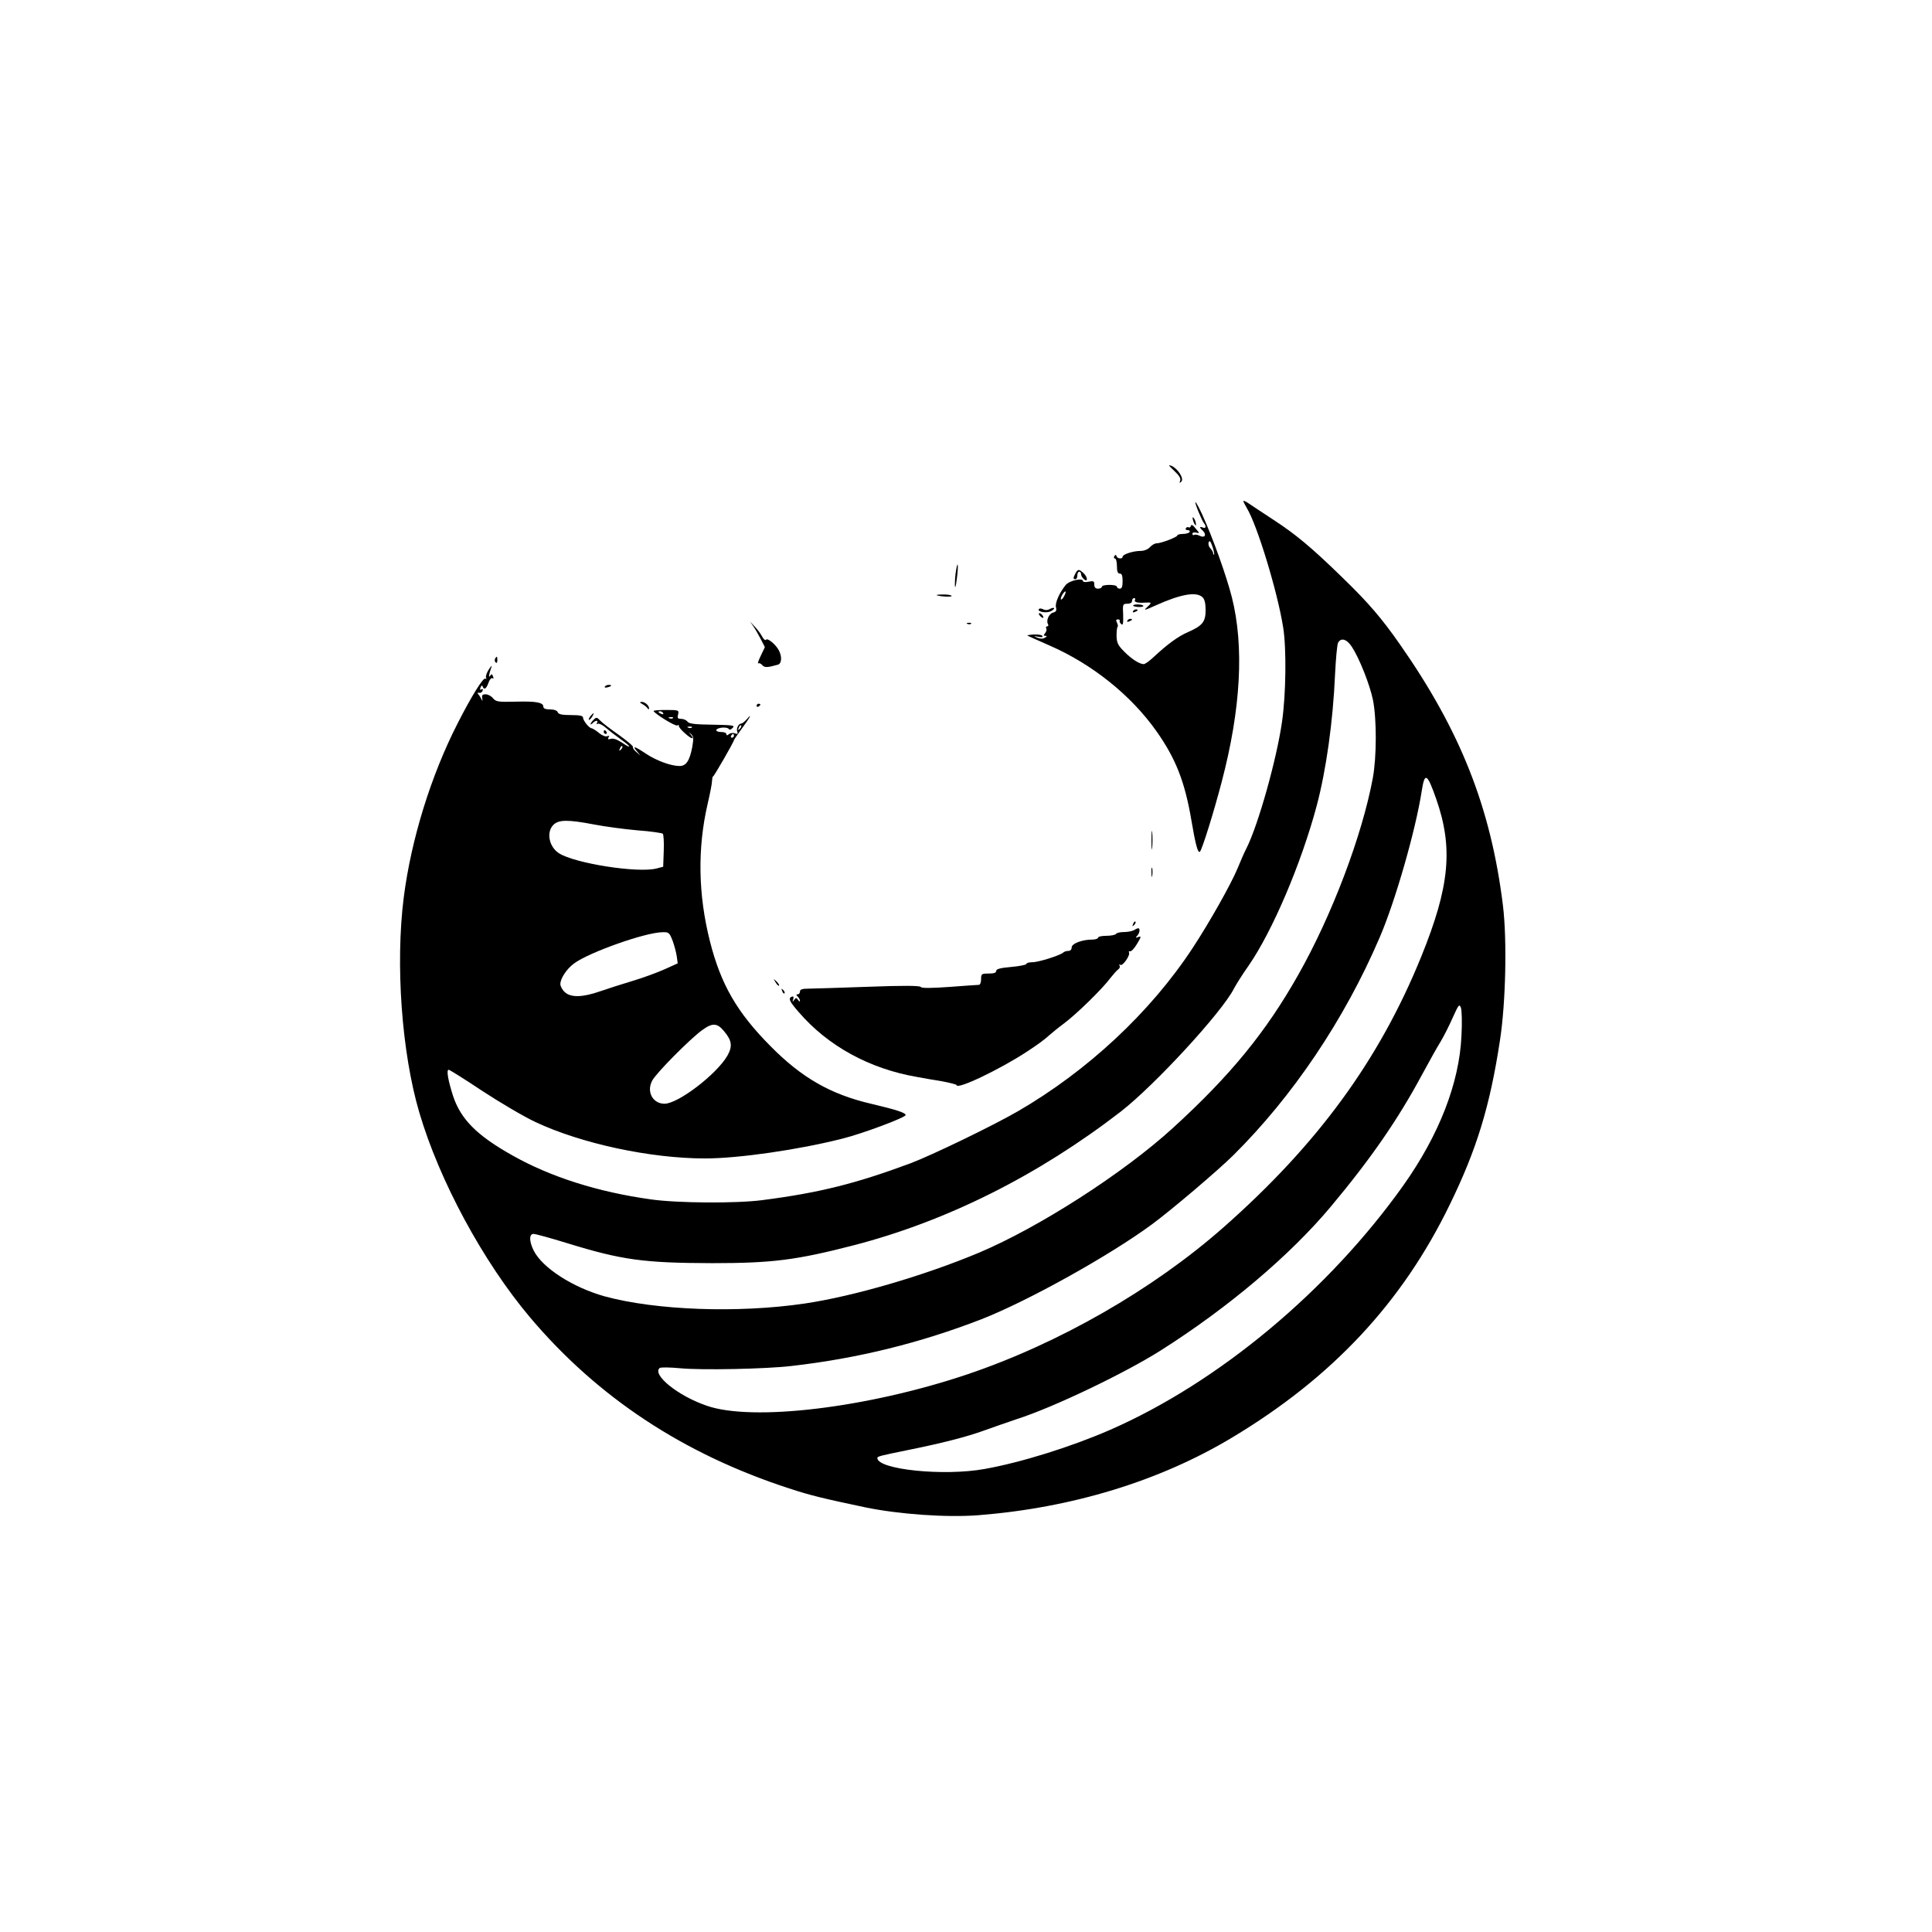
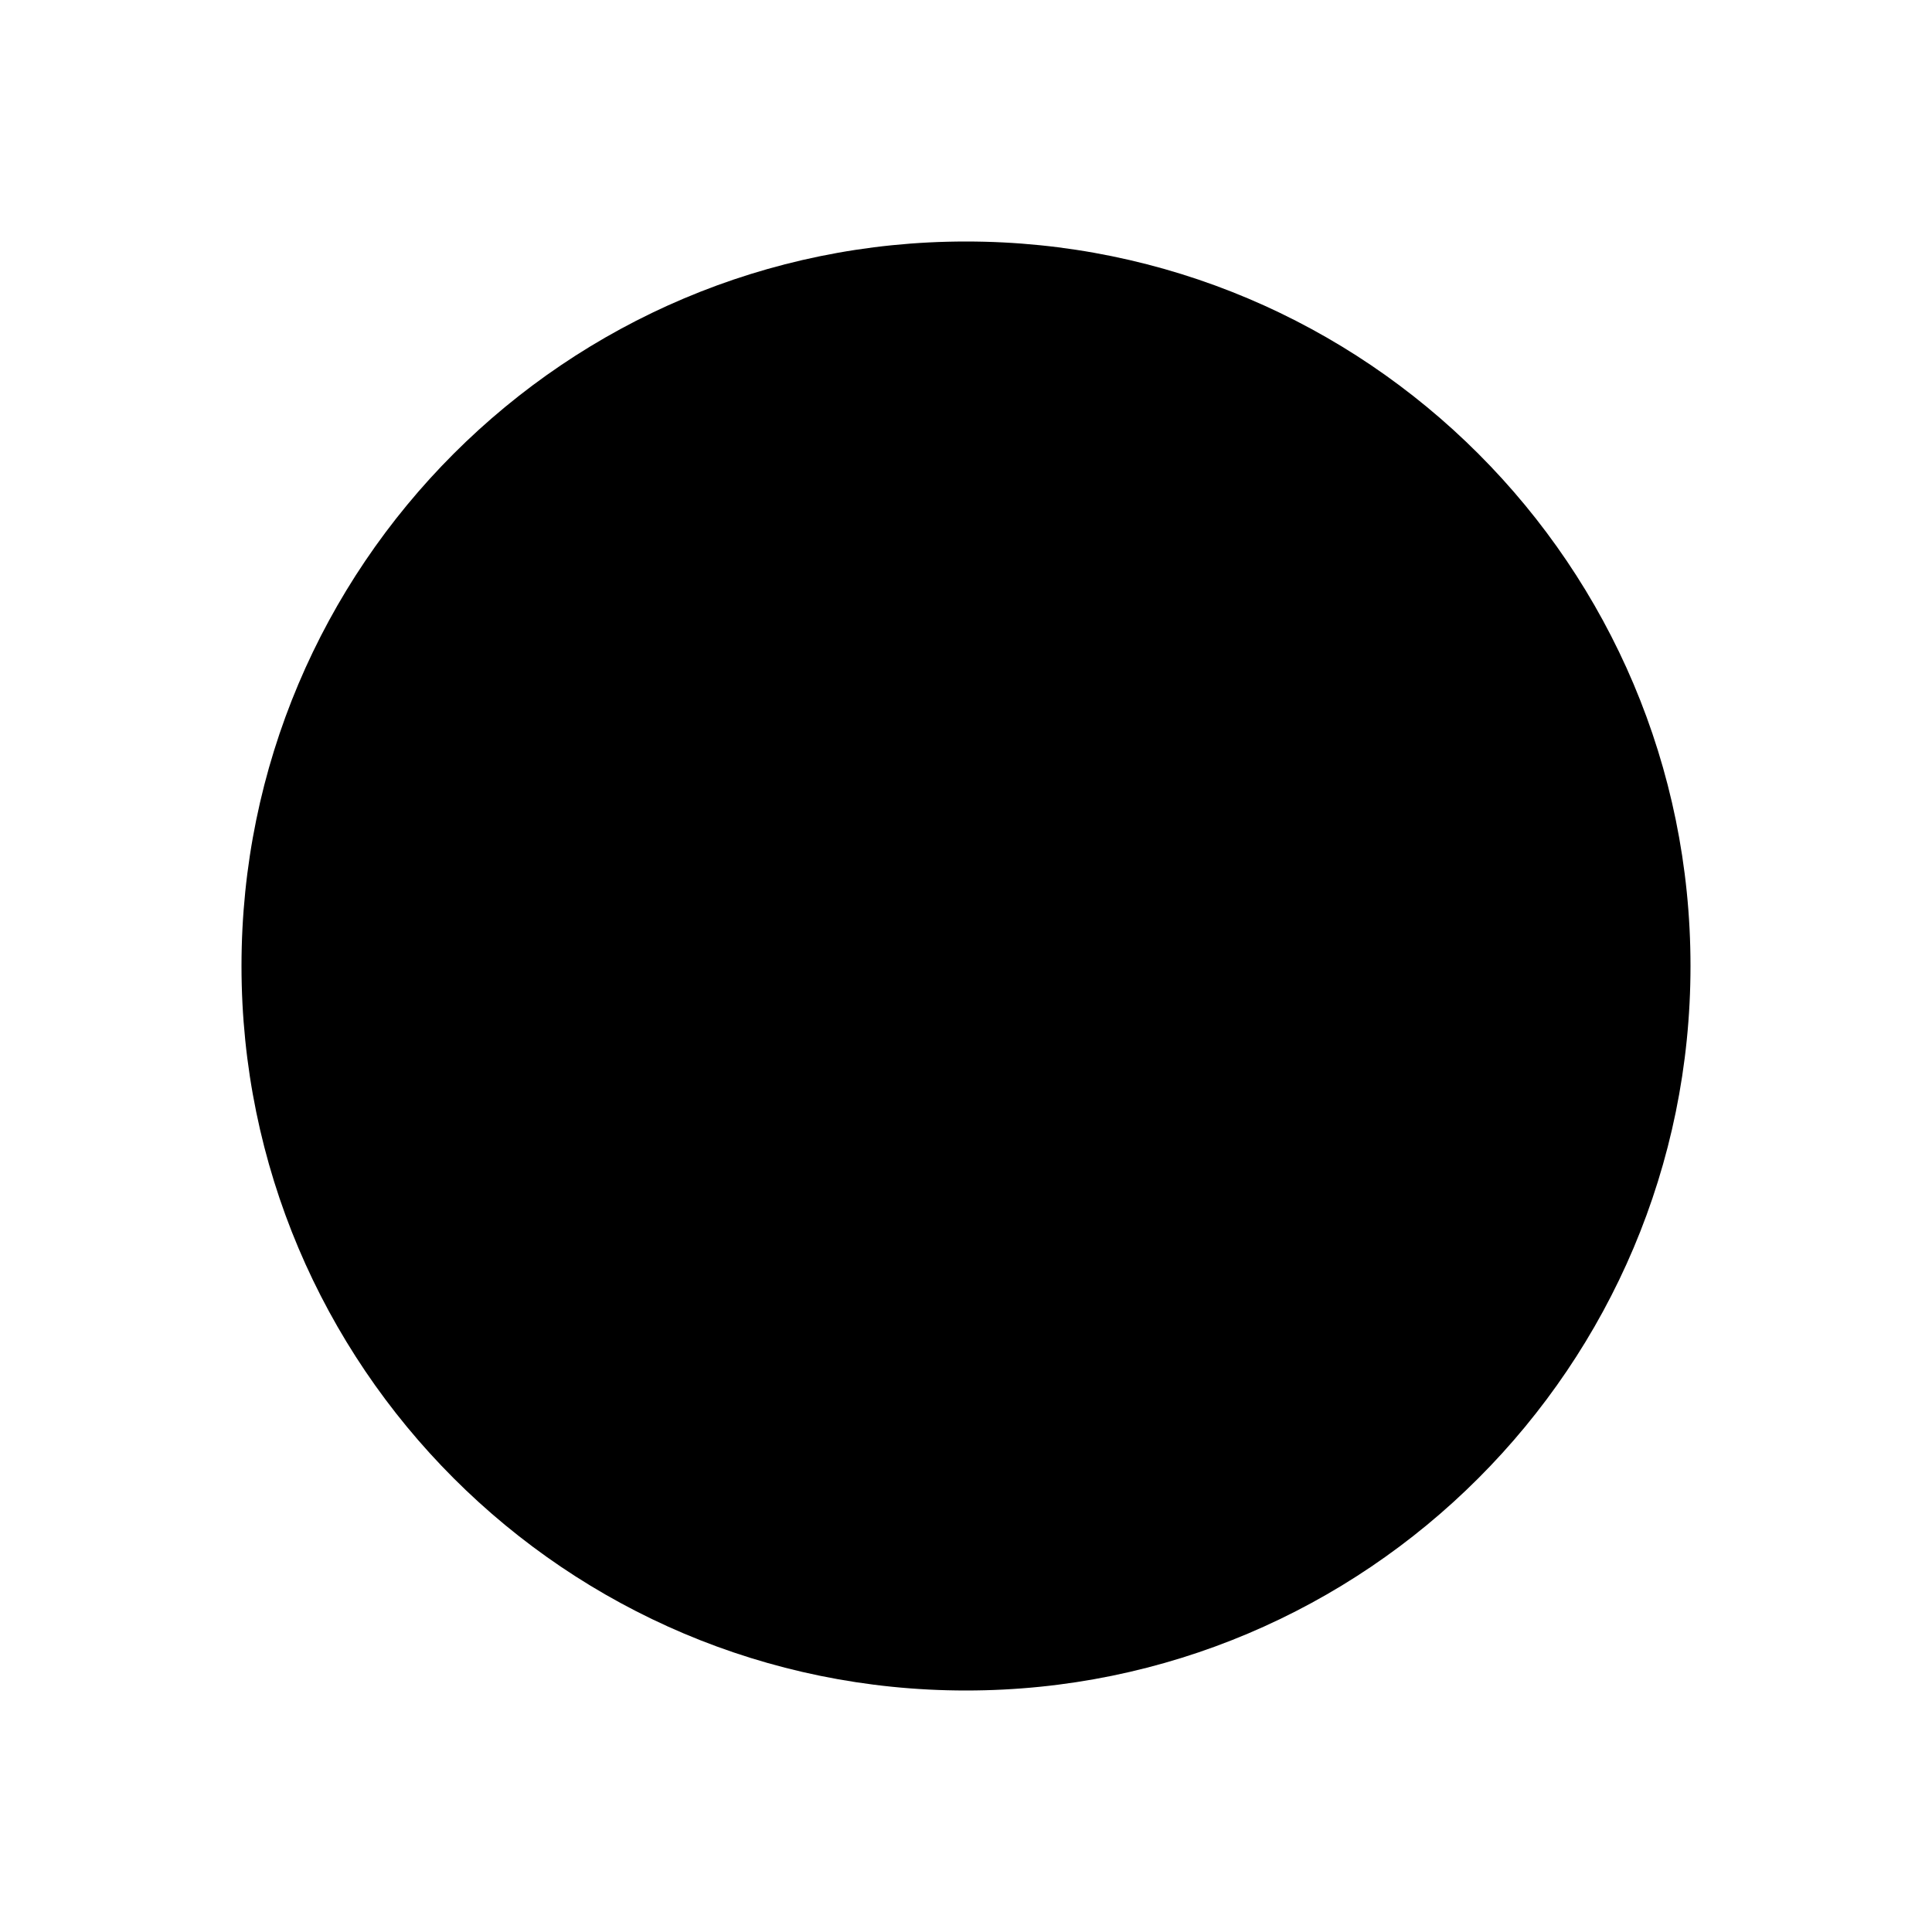
- <svg xmlns="http://www.w3.org/2000/svg" version="1.0" width="1024pt" height="1024pt" viewBox="0 0 1024 1024" preserveAspectRatio="xMidYMid meet">
-   <g transform="translate(0,1024) scale(0.1,-0.1)" fill="#000000" stroke="none">
-     <path d="M6223 7745 c27 -25 37 -41 32 -53 -5 -13 -3 -14 6 -5 16 15 -16 67 -50 83 -22 9 -19 5 12 -25z" />
-     <path d="M6590 7584 c0 -3 9 -21 19 -38 54 -88 162 -442 192 -631 18 -111 15 -356 -6 -500 -28 -198 -126 -547 -188 -670 -11 -21 -32 -69 -47 -106 -33 -81 -150 -289 -239 -424 -223 -340 -557 -651 -926 -865 -133 -77 -456 -233 -570 -276 -288 -107 -482 -156 -785 -195 -137 -18 -451 -16 -590 4 -281 39 -532 119 -734 233 -189 106 -274 192 -315 316 -26 82 -36 138 -23 138 5 0 85 -50 178 -112 93 -61 220 -136 282 -165 242 -114 609 -193 899 -193 176 0 496 46 728 105 105 26 335 112 335 125 0 12 -48 28 -184 60 -214 50 -367 138 -531 304 -179 180 -264 328 -322 556 -63 249 -67 494 -12 731 12 52 23 106 23 121 1 14 3 25 5 22 3 -3 111 184 111 193 0 2 17 27 38 56 46 62 62 92 32 57 -12 -14 -26 -25 -31 -25 -15 0 -28 -27 -21 -43 4 -12 1 -14 -13 -9 -9 4 -24 2 -31 -4 -10 -8 -14 -8 -14 0 0 6 -11 11 -24 11 -38 0 -40 17 -3 23 17 2 35 0 39 -6 4 -7 12 -5 21 5 14 13 2 15 -106 17 -94 1 -125 5 -133 16 -6 8 -21 15 -34 15 -18 0 -21 4 -16 23 5 23 4 24 -64 24 -38 0 -68 -2 -66 -6 12 -18 116 -82 126 -76 6 4 9 3 8 -2 -2 -5 14 -24 35 -42 35 -31 51 -32 25 -1 -10 12 -9 11 4 0 14 -13 15 -23 7 -70 -14 -72 -32 -100 -67 -100 -46 0 -122 28 -178 65 -61 41 -75 44 -48 13 l19 -23 -22 19 c-13 10 -20 22 -18 26 3 5 -31 33 -74 64 -44 31 -89 65 -99 76 -18 19 -21 20 -36 5 -9 -9 -16 -19 -16 -23 0 -3 5 -1 12 6 15 15 31 16 22 0 -4 -6 -3 -8 4 -4 6 3 26 -6 44 -22 18 -16 54 -43 80 -62 56 -39 58 -53 3 -15 -25 16 -45 23 -58 19 -14 -4 -17 -3 -12 7 6 8 4 11 -7 7 -8 -4 -28 4 -44 18 -16 13 -33 23 -38 24 -13 0 -46 41 -46 57 0 9 -17 13 -64 13 -48 0 -65 4 -70 15 -3 9 -19 15 -41 15 -24 0 -35 5 -35 14 0 23 -38 30 -147 27 -93 -2 -103 -1 -120 18 -9 12 -27 21 -39 21 -18 0 -21 -5 -18 -22 2 -13 1 -16 -2 -8 -4 8 -11 21 -17 28 -8 9 -7 12 3 10 7 -2 15 3 18 11 3 8 0 11 -7 7 -7 -5 -8 -1 -4 10 4 11 8 13 11 6 7 -21 20 -13 31 19 6 17 15 28 21 24 6 -4 7 1 3 10 -5 14 -8 14 -15 3 -10 -14 -7 8 7 47 4 11 -2 5 -14 -13 -12 -18 -18 -38 -15 -44 4 -6 3 -8 -4 -5 -11 7 -75 -96 -147 -238 -141 -276 -246 -615 -285 -921 -45 -354 -11 -823 82 -1139 106 -362 339 -793 587 -1087 359 -425 814 -725 1374 -907 112 -37 184 -54 402 -100 178 -37 432 -55 600 -42 496 39 962 181 1346 412 530 318 901 715 1153 1234 143 293 213 522 266 870 31 200 38 533 16 715 -64 519 -225 926 -547 1386 -95 136 -165 218 -300 349 -167 163 -250 232 -371 311 -57 37 -115 76 -130 86 -16 11 -28 16 -28 12z m575 -772 c40 -61 95 -200 112 -282 20 -101 20 -301 -1 -415 -57 -305 -216 -725 -394 -1040 -172 -305 -361 -536 -667 -815 -261 -238 -706 -524 -1025 -659 -291 -122 -663 -231 -925 -270 -354 -52 -788 -36 -1060 38 -168 47 -329 150 -376 242 -25 50 -25 89 -1 89 11 0 90 -22 178 -49 292 -90 407 -105 769 -106 318 0 445 16 751 95 493 128 976 370 1414 708 179 139 536 526 600 652 11 21 46 77 78 122 126 182 279 541 361 848 50 189 86 444 97 695 4 83 11 158 16 168 15 29 46 20 73 -21z m-3650 -352 c3 -6 -1 -7 -9 -4 -18 7 -21 14 -7 14 6 0 13 -4 16 -10z m52 -26 c-3 -3 -12 -4 -19 -1 -8 3 -5 6 6 6 11 1 17 -2 13 -5z m354 -57 c-10 -9 -11 -8 -5 6 3 10 9 15 12 12 3 -3 0 -11 -7 -18z m-254 7 c-3 -3 -12 -4 -19 -1 -8 3 -5 6 6 6 11 1 17 -2 13 -5z m223 -44 c0 -5 -5 -10 -11 -10 -5 0 -7 5 -4 10 3 6 8 10 11 10 2 0 4 -4 4 -10z m-599 -73 c-10 -9 -11 -8 -5 6 3 10 9 15 12 12 3 -3 0 -11 -7 -18z m4321 -261 c91 -260 72 -464 -79 -836 -222 -547 -548 -994 -1048 -1435 -373 -329 -873 -616 -1360 -780 -526 -177 -1139 -251 -1381 -165 -151 52 -288 163 -248 199 5 5 54 4 109 -1 113 -11 454 -4 590 12 350 40 679 121 1005 247 246 96 681 338 906 504 102 75 349 285 430 365 315 312 590 720 776 1154 82 189 191 569 223 775 16 105 29 98 77 -39z m-4463 -136 c57 -11 161 -25 230 -31 69 -5 130 -14 134 -18 4 -4 7 -45 5 -91 l-3 -84 -35 -9 c-98 -26 -435 27 -518 81 -52 34 -67 110 -30 149 28 29 76 30 217 3z m416 -616 c9 -25 19 -62 22 -83 l5 -37 -71 -32 c-38 -17 -114 -45 -168 -61 -54 -16 -131 -41 -172 -55 -94 -33 -156 -34 -188 -4 -13 12 -23 31 -23 42 0 30 33 80 72 109 77 58 377 165 469 166 34 1 37 -2 54 -45z m4181 -504 c-11 -249 -118 -525 -308 -793 -396 -557 -978 -1043 -1553 -1295 -206 -90 -471 -173 -667 -208 -217 -39 -566 -3 -568 58 0 9 13 12 165 43 183 37 310 70 401 103 44 16 122 43 175 61 191 61 569 242 759 362 360 228 687 505 904 764 213 255 355 461 482 697 37 68 81 148 100 178 18 30 47 88 65 129 30 67 34 71 42 50 5 -13 7 -80 3 -149z m-3908 24 c42 -50 45 -80 17 -130 -58 -99 -261 -254 -333 -254 -62 0 -96 63 -66 121 19 39 200 221 264 268 56 41 81 40 118 -5z" />
-     <path d="M6352 7528 c12 -29 25 -57 30 -62 13 -16 9 -29 -7 -22 -19 7 -19 1 1 -18 21 -21 9 -39 -17 -26 -11 6 -24 8 -29 5 -6 -3 -10 -1 -10 6 0 6 8 9 20 6 19 -5 19 -4 -3 22 -14 18 -23 23 -25 14 -2 -7 -7 -11 -12 -8 -5 3 -11 1 -15 -5 -3 -5 1 -10 10 -10 9 0 13 -4 10 -10 -3 -5 -19 -10 -36 -10 -16 0 -29 -4 -29 -8 0 -9 -87 -42 -111 -42 -9 0 -24 -9 -34 -20 -11 -12 -31 -20 -50 -20 -39 0 -95 -18 -95 -31 0 -13 -28 -11 -32 3 -3 9 -6 9 -12 0 -4 -7 -2 -12 3 -12 6 0 11 -18 11 -40 0 -29 4 -40 15 -40 11 0 15 -11 15 -40 0 -29 -4 -40 -15 -40 -8 0 -15 5 -15 10 0 6 -18 10 -40 10 -22 0 -40 -4 -40 -10 0 -5 -9 -10 -20 -10 -14 0 -20 7 -20 21 0 19 -4 21 -30 16 -16 -4 -30 -2 -30 3 0 19 -73 3 -92 -21 -35 -44 -57 -96 -51 -118 4 -17 1 -24 -16 -28 -22 -6 -38 -44 -26 -62 3 -6 1 -11 -5 -11 -6 0 -8 -5 -5 -10 4 -6 1 -17 -5 -25 -10 -12 -10 -15 1 -15 10 -1 9 -3 -3 -10 -10 -7 -24 -6 -40 0 -21 10 -21 10 5 5 18 -4 26 -2 22 4 -3 6 -23 9 -45 8 -21 -1 -37 -4 -35 -5 2 -2 55 -26 117 -53 225 -98 431 -262 567 -454 103 -146 151 -268 186 -475 21 -124 34 -175 45 -164 12 13 73 208 115 369 102 387 120 719 54 980 -29 114 -100 312 -157 438 -37 79 -50 90 -20 15z m83 -227 c-3 -2 -5 1 -5 7 0 6 -7 17 -15 26 -8 8 -12 22 -9 31 5 13 10 7 20 -21 7 -21 11 -40 9 -43z m-795 -221 c-6 -12 -14 -20 -17 -17 -2 3 1 14 8 26 17 26 24 19 9 -9z m734 -6 c11 -10 16 -34 16 -68 0 -62 -17 -83 -95 -117 -51 -22 -108 -64 -180 -131 -22 -21 -46 -38 -53 -38 -23 0 -66 28 -105 68 -32 32 -38 46 -39 81 0 23 2 45 5 48 4 3 2 13 -3 23 -6 12 -5 17 5 17 8 0 12 -4 10 -8 -3 -3 1 -11 8 -17 9 -8 11 3 10 49 -3 57 -2 59 22 59 16 0 25 6 25 15 0 8 5 15 11 15 5 0 8 -4 5 -9 -8 -12 13 -18 52 -15 38 2 39 1 10 -26 -19 -17 -10 -15 47 11 133 60 217 75 249 43z" />
-     <path d="M6006 7031 c-2 -3 9 -7 25 -8 16 -1 29 1 29 5 0 9 -49 12 -54 3z" />
-     <path d="M6005 7000 c-3 -6 1 -7 9 -4 18 7 21 14 7 14 -6 0 -13 -4 -16 -10z" />
-     <path d="M5975 6950 c-3 -6 1 -7 9 -4 18 7 21 14 7 14 -6 0 -13 -4 -16 -10z" />
-     <path d="M6321 7495 c1 -19 18 -51 18 -35 0 8 -4 22 -9 30 -5 8 -9 11 -9 5z" />
-     <path d="M5067 7215 c-4 -22 -6 -56 -6 -75 1 -22 5 -11 10 30 10 72 6 108 -4 45z" />
-     <path d="M5700 7201 c-13 -25 -13 -31 0 -31 6 0 10 9 10 20 0 11 5 20 10 20 6 0 10 -6 10 -14 0 -7 7 -19 15 -26 23 -19 20 13 -3 33 -24 22 -29 21 -42 -2z" />
-     <path d="M4965 7085 c23 -8 83 -10 79 -3 -3 4 -24 8 -47 7 -23 0 -37 -2 -32 -4z" />
-     <path d="M5506 7011 c-9 -14 42 -23 65 -10 11 6 18 13 16 16 -3 3 -14 0 -23 -5 -12 -7 -25 -7 -36 -1 -10 5 -19 5 -22 0z" />
-     <path d="M5512 6976 c7 -8 15 -12 17 -11 5 6 -10 25 -20 25 -5 0 -4 -6 3 -14z" />
-     <path d="M3993 6920 c10 -14 27 -44 39 -67 l22 -43 -22 -46 c-12 -25 -18 -43 -13 -40 5 3 14 -1 21 -9 12 -14 26 -14 83 2 20 5 23 43 5 76 -16 31 -61 68 -68 56 -4 -5 -13 3 -21 18 -8 15 -25 38 -39 52 l-24 26 17 -25z" />
-     <path d="M5128 6933 c7 -3 16 -2 19 1 4 3 -2 6 -13 5 -11 0 -14 -3 -6 -6z" />
-     <path d="M2624 6749 c-3 -6 -2 -15 3 -20 5 -5 9 -1 9 11 0 23 -2 24 -12 9z" />
-     <path d="M3206 6601 c-4 -5 3 -7 14 -4 23 6 26 13 6 13 -8 0 -17 -4 -20 -9z" />
-     <path d="M3405 6508 c11 -6 23 -16 27 -22 5 -7 8 -8 8 0 0 15 -22 34 -39 34 -12 -1 -11 -4 4 -12z" />
-     <path d="M4010 6499 c0 -5 5 -7 10 -4 6 3 10 8 10 11 0 2 -4 4 -10 4 -5 0 -10 -5 -10 -11z" />
-     <path d="M3130 6445 c-7 -9 -11 -17 -9 -20 3 -2 10 5 17 15 14 24 10 26 -8 5z" />
-     <path d="M3200 6360 c0 -5 5 -10 11 -10 5 0 7 5 4 10 -3 6 -8 10 -11 10 -2 0 -4 -4 -4 -10z" />
-     <path d="M6103 5785 c0 -44 2 -61 4 -37 2 23 2 59 0 80 -2 20 -4 1 -4 -43z" />
-     <path d="M6103 5615 c0 -22 2 -30 4 -17 2 12 2 30 0 40 -3 9 -5 -1 -4 -23z" />
-     <path d="M6006 5343 c-6 -14 -5 -15 5 -6 7 7 10 15 7 18 -3 3 -9 -2 -12 -12z" />
-     <path d="M6010 5310 c-8 -5 -32 -10 -52 -10 -20 0 -40 -4 -43 -10 -3 -5 -26 -10 -51 -10 -24 0 -44 -4 -44 -10 0 -5 -14 -10 -31 -10 -54 0 -109 -21 -109 -42 0 -11 -7 -18 -18 -18 -10 0 -22 -4 -27 -9 -17 -15 -130 -51 -163 -51 -18 0 -32 -4 -32 -9 0 -5 -36 -12 -80 -16 -58 -5 -80 -11 -80 -21 0 -10 -12 -14 -40 -14 -38 0 -40 -2 -40 -30 0 -17 -5 -30 -12 -30 -7 0 -78 -5 -157 -11 -99 -7 -146 -7 -151 0 -4 7 -92 8 -275 1 -149 -5 -291 -10 -317 -10 -36 0 -48 -4 -48 -15 0 -8 -5 -15 -12 -15 -9 0 -9 -3 0 -12 7 -7 12 -17 12 -23 0 -5 -5 -3 -10 5 -9 13 -11 13 -21 0 -9 -13 -10 -12 -5 3 4 12 2 17 -6 15 -22 -8 -15 -25 36 -83 154 -179 375 -300 626 -343 30 -6 90 -16 133 -23 42 -8 77 -17 77 -20 0 -27 230 83 376 179 52 34 93 64 114 84 14 12 50 42 80 64 67 50 205 185 245 240 17 21 36 43 43 47 7 5 9 13 6 19 -4 7 -2 8 4 4 13 -8 54 52 46 66 -3 5 0 7 6 6 6 -2 23 16 37 40 22 37 23 41 7 36 -16 -6 -17 -5 -6 7 13 14 16 39 5 39 -5 0 -15 -5 -23 -10z" />
-     <path d="M4111 5033 c7 -12 15 -20 18 -17 3 2 -3 12 -13 22 -17 16 -18 16 -5 -5z" />
-     <path d="M4146 4987 c3 -10 9 -15 12 -12 3 3 0 11 -7 18 -10 9 -11 8 -5 -6z" />
-   </g>
+ <svg xmlns="http://www.w3.org/2000/svg" viewBox="0 0 1024 1024" role="img">
+   <circle cx="512" cy="512" r="384" fill="#000000" />
</svg>
